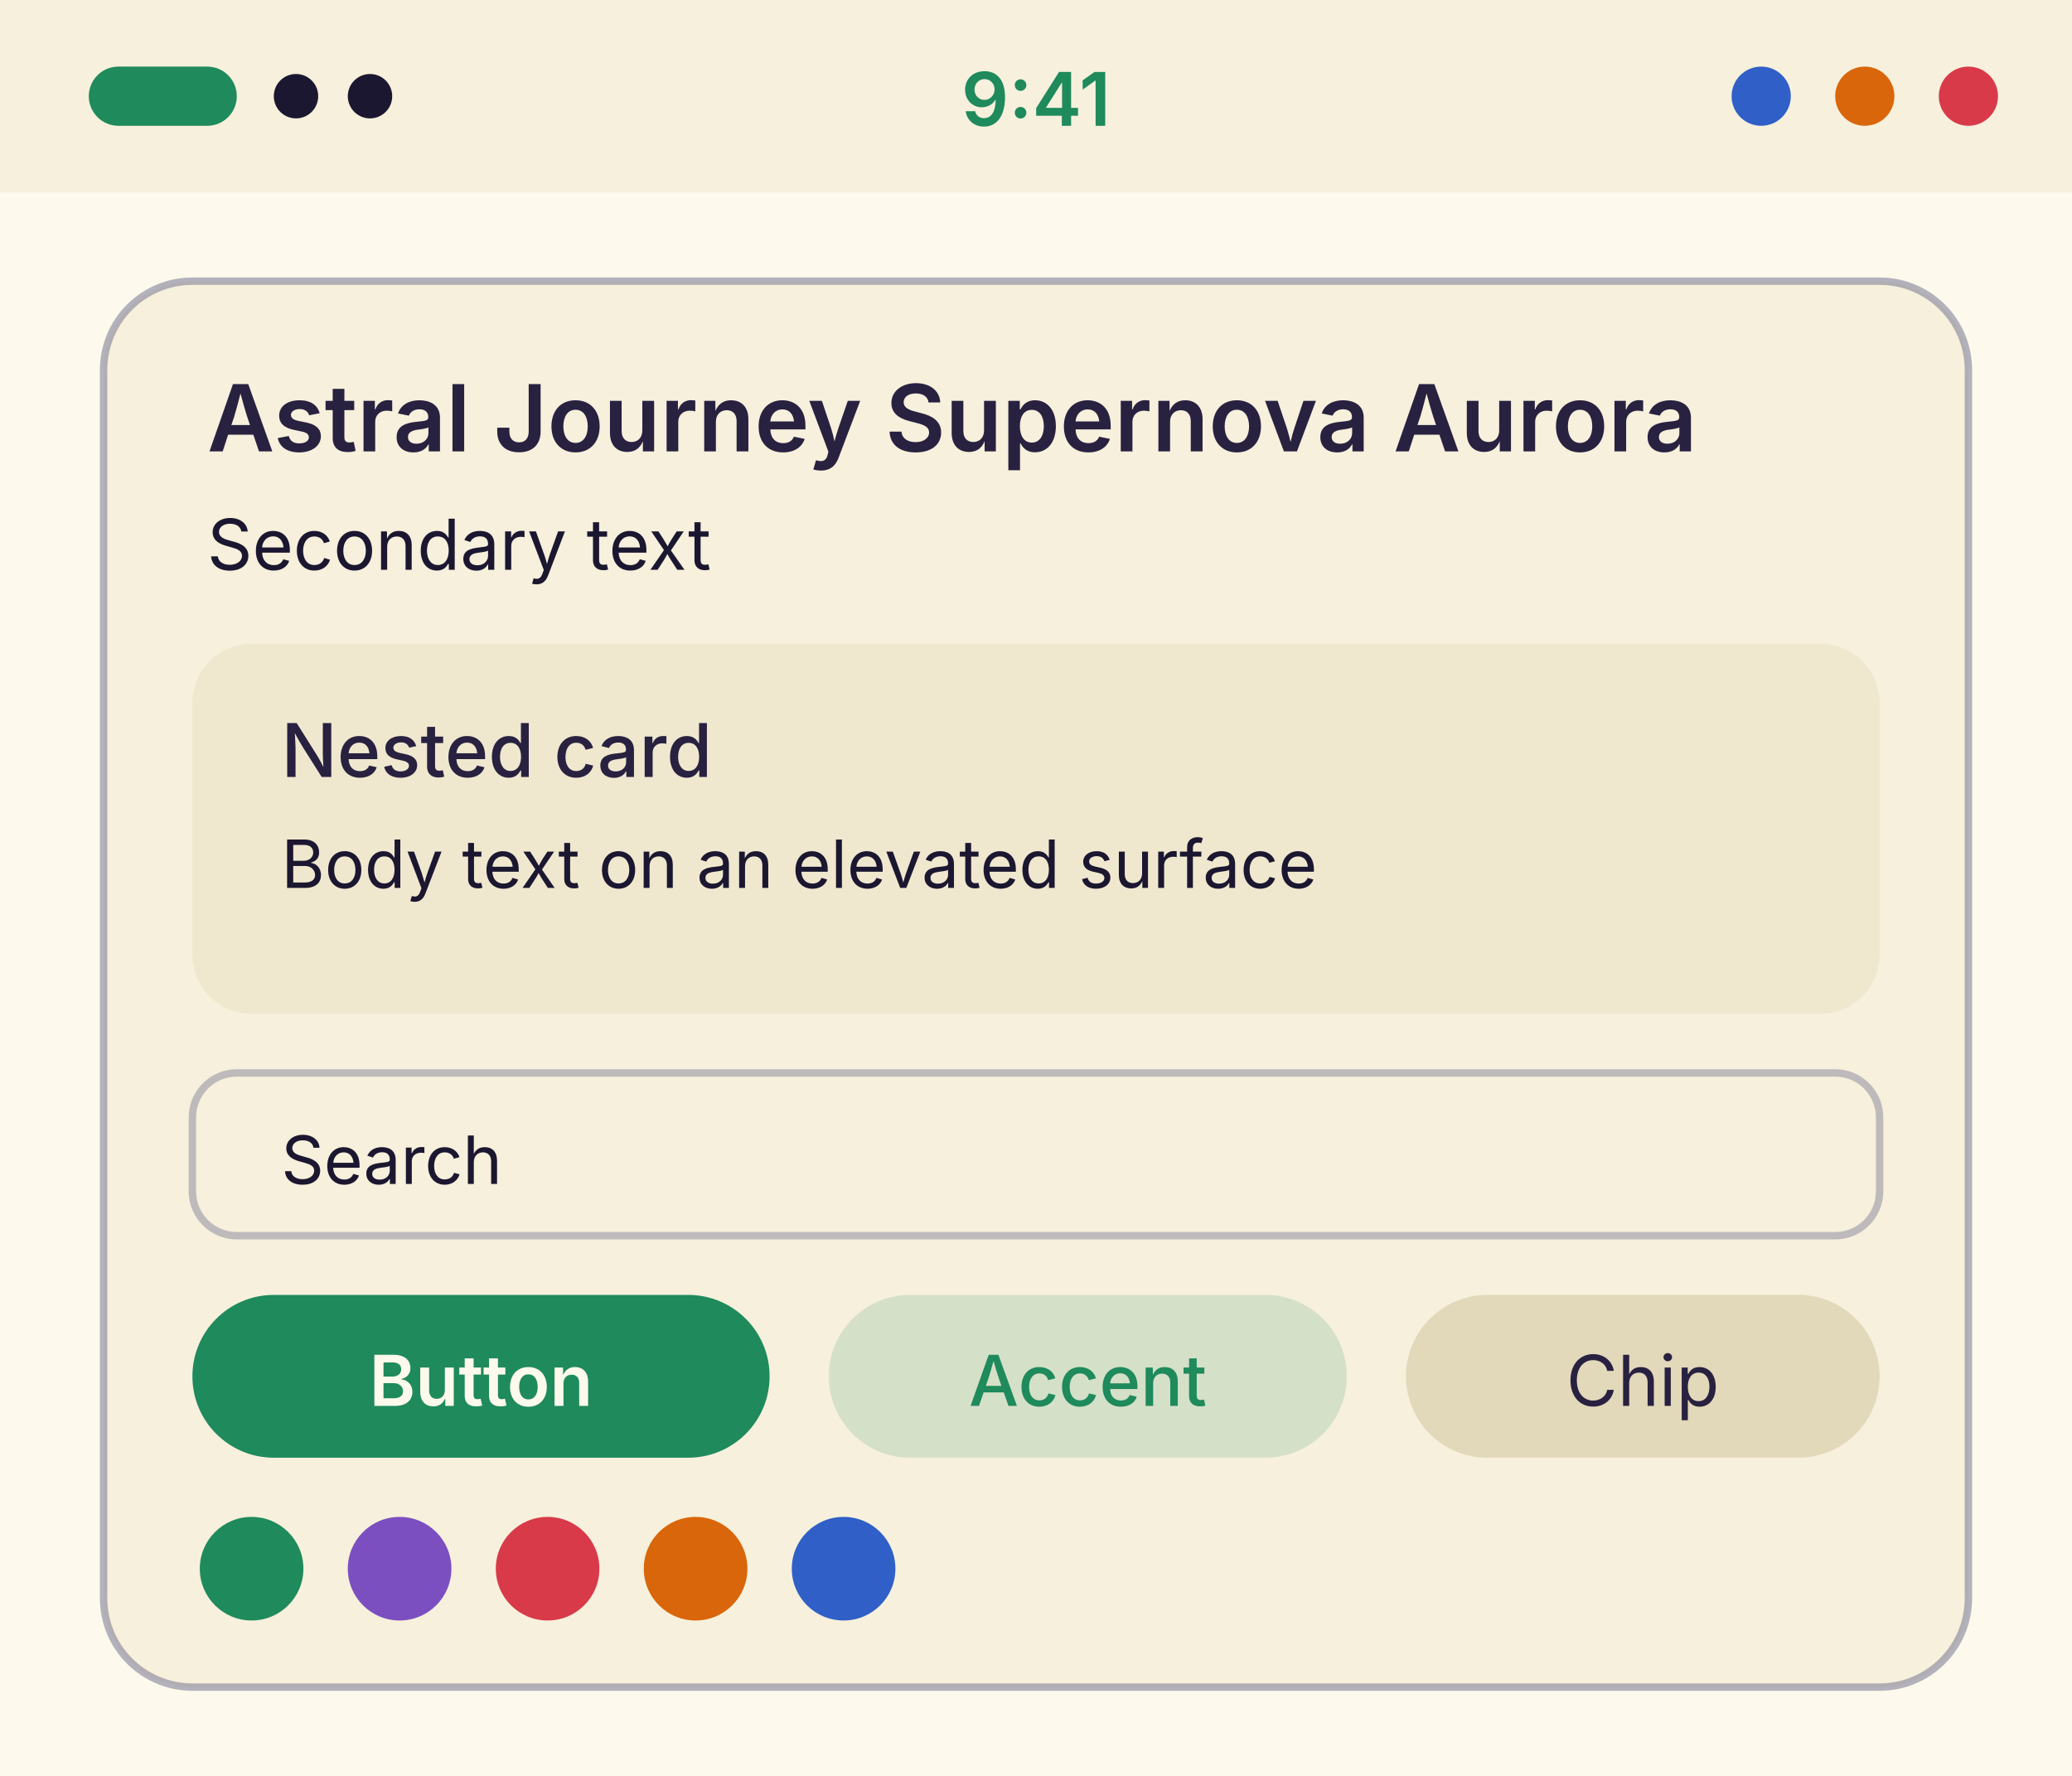
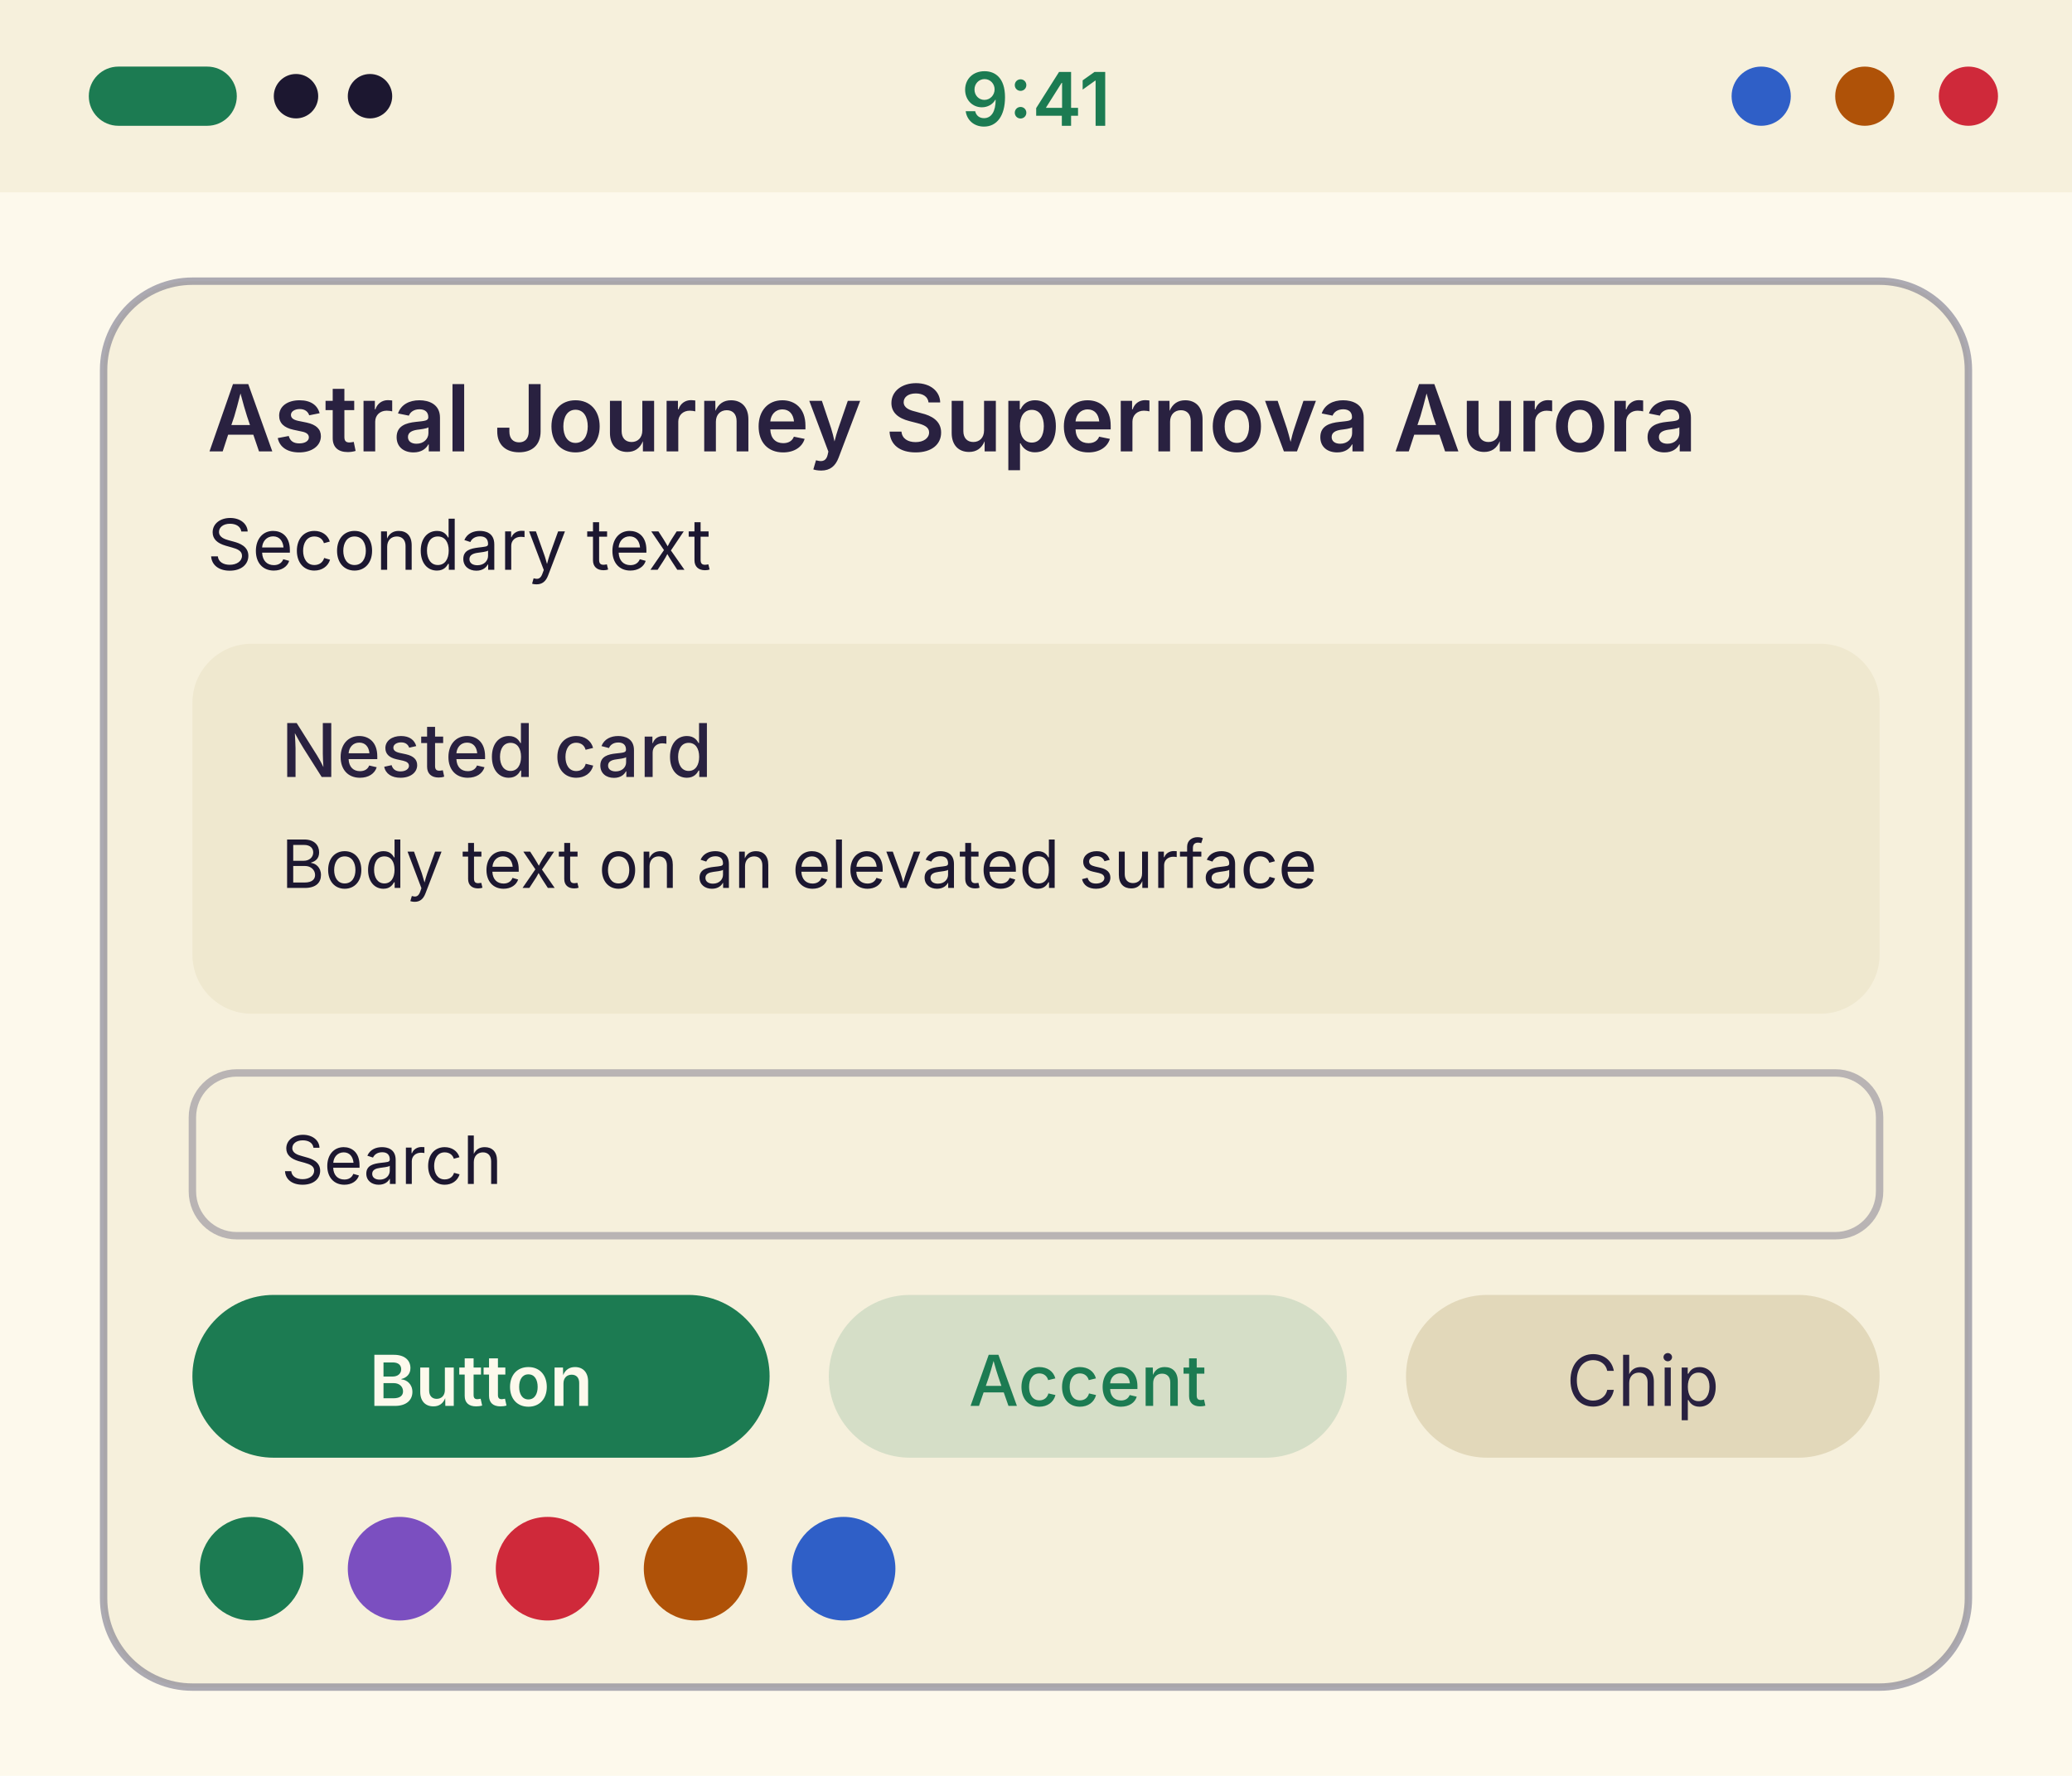
<svg xmlns="http://www.w3.org/2000/svg" width="280" height="240" viewBox="0 0 280 240">
  <g transform="translate(0, 0)">
    <rect width="280" height="240" fill="#fdf9ec" />
    <rect width="280" height="26" fill="#f6f0dc" />
-     <rect x="12" y="9" width="20" height="8" rx="4" fill="#1f8a5c" />
+     <rect x="12" y="9" width="20" height="8" rx="4" fill="#1c7b52" />
    <circle cx="40" cy="13" r="3" fill="#1c1730" />
    <circle cx="50" cy="13" r="3" fill="#1c1730" />
-     <text x="140" y="17" font-family="system-ui, -apple-system, Segoe UI, sans-serif" font-size="10" font-weight="600" text-anchor="middle" fill="#1f8a5c">9:41</text>
+     <text x="140" y="17" font-family="system-ui, -apple-system, Segoe UI, sans-serif" font-size="10" font-weight="600" text-anchor="middle" fill="#1c7b52">9:41</text>
    <circle cx="238" cy="13" r="4" fill="#2f5fc7" />
-     <circle cx="252" cy="13" r="4" fill="#d9660a" />
-     <circle cx="266" cy="13" r="4" fill="#d83a4a" />
-     <rect x="14" y="38" width="252" height="190" rx="12" fill="#f6f0dc" stroke="#6b6a8a" stroke-opacity="0.5" />
+     <circle cx="252" cy="13" r="4" fill="#af5208" />
+     <circle cx="266" cy="13" r="4" fill="#cf293a" />
+     <rect x="14" y="38" width="252" height="190" rx="12" fill="#f6f0dc" stroke="#5d5c78" stroke-opacity="0.5" />
    <text x="28" y="61" font-family="system-ui, -apple-system, Segoe UI, sans-serif" font-size="12.5" font-weight="600" fill="#292140">Astral Journey Supernova Aurora</text>
    <text x="28" y="77" font-family="system-ui, -apple-system, Segoe UI, sans-serif" font-size="9.5" fill="#1c1730">Secondary text</text>
    <rect x="26" y="87" width="228" height="50" rx="8" fill="#efe8cf" />
    <text x="38" y="105" font-family="system-ui, -apple-system, Segoe UI, sans-serif" font-size="10" font-weight="500" fill="#292140">Nested card</text>
    <text x="38" y="120" font-family="system-ui, -apple-system, Segoe UI, sans-serif" font-size="9" fill="#1c1730">Body text on an elevated surface</text>
-     <rect x="26" y="145" width="228" height="22" rx="6" fill="#f6f0dc" stroke="#6b6a8a" stroke-opacity="0.4" />
+     <rect x="26" y="145" width="228" height="22" rx="6" fill="#f6f0dc" stroke="#5d5c78" stroke-opacity="0.4" />
    <text x="38" y="160" font-family="system-ui, -apple-system, Segoe UI, sans-serif" font-size="9" fill="#1c1730">Search</text>
-     <rect x="26" y="175" width="78" height="22" rx="11" fill="#1f8a5c" />
+     <rect x="26" y="175" width="78" height="22" rx="11" fill="#1c7b52" />
    <text x="65" y="190" font-family="system-ui, -apple-system, Segoe UI, sans-serif" font-size="9.5" font-weight="600" text-anchor="middle" fill="#fdf9ec">Button</text>
-     <rect x="112" y="175" width="70" height="22" rx="11" fill="#1f8a5c" fill-opacity="0.15" />
-     <text x="147" y="190" font-family="system-ui, -apple-system, Segoe UI, sans-serif" font-size="9.5" font-weight="500" text-anchor="middle" fill="#1f8a5c">Accent</text>
+     <rect x="112" y="175" width="70" height="22" rx="11" fill="#1c7b52" fill-opacity="0.15" />
+     <text x="147" y="190" font-family="system-ui, -apple-system, Segoe UI, sans-serif" font-size="9.5" font-weight="500" text-anchor="middle" fill="#1c7b52">Accent</text>
    <rect x="190" y="175" width="64" height="22" rx="11" fill="#e2d8ba" />
    <text x="222" y="190" font-family="system-ui, -apple-system, Segoe UI, sans-serif" font-size="9.5" text-anchor="middle" fill="#292140">Chip</text>
-     <circle cx="34" cy="212" r="7" fill="#1f8a5c" />
+     <circle cx="34" cy="212" r="7" fill="#1c7b52" />
    <circle cx="54" cy="212" r="7" fill="#7b4fc0" />
-     <circle cx="74" cy="212" r="7" fill="#d83a4a" />
-     <circle cx="94" cy="212" r="7" fill="#d9660a" />
+     <circle cx="74" cy="212" r="7" fill="#cf293a" />
+     <circle cx="94" cy="212" r="7" fill="#af5208" />
    <circle cx="114" cy="212" r="7" fill="#2f5fc7" />
  </g>
</svg>
